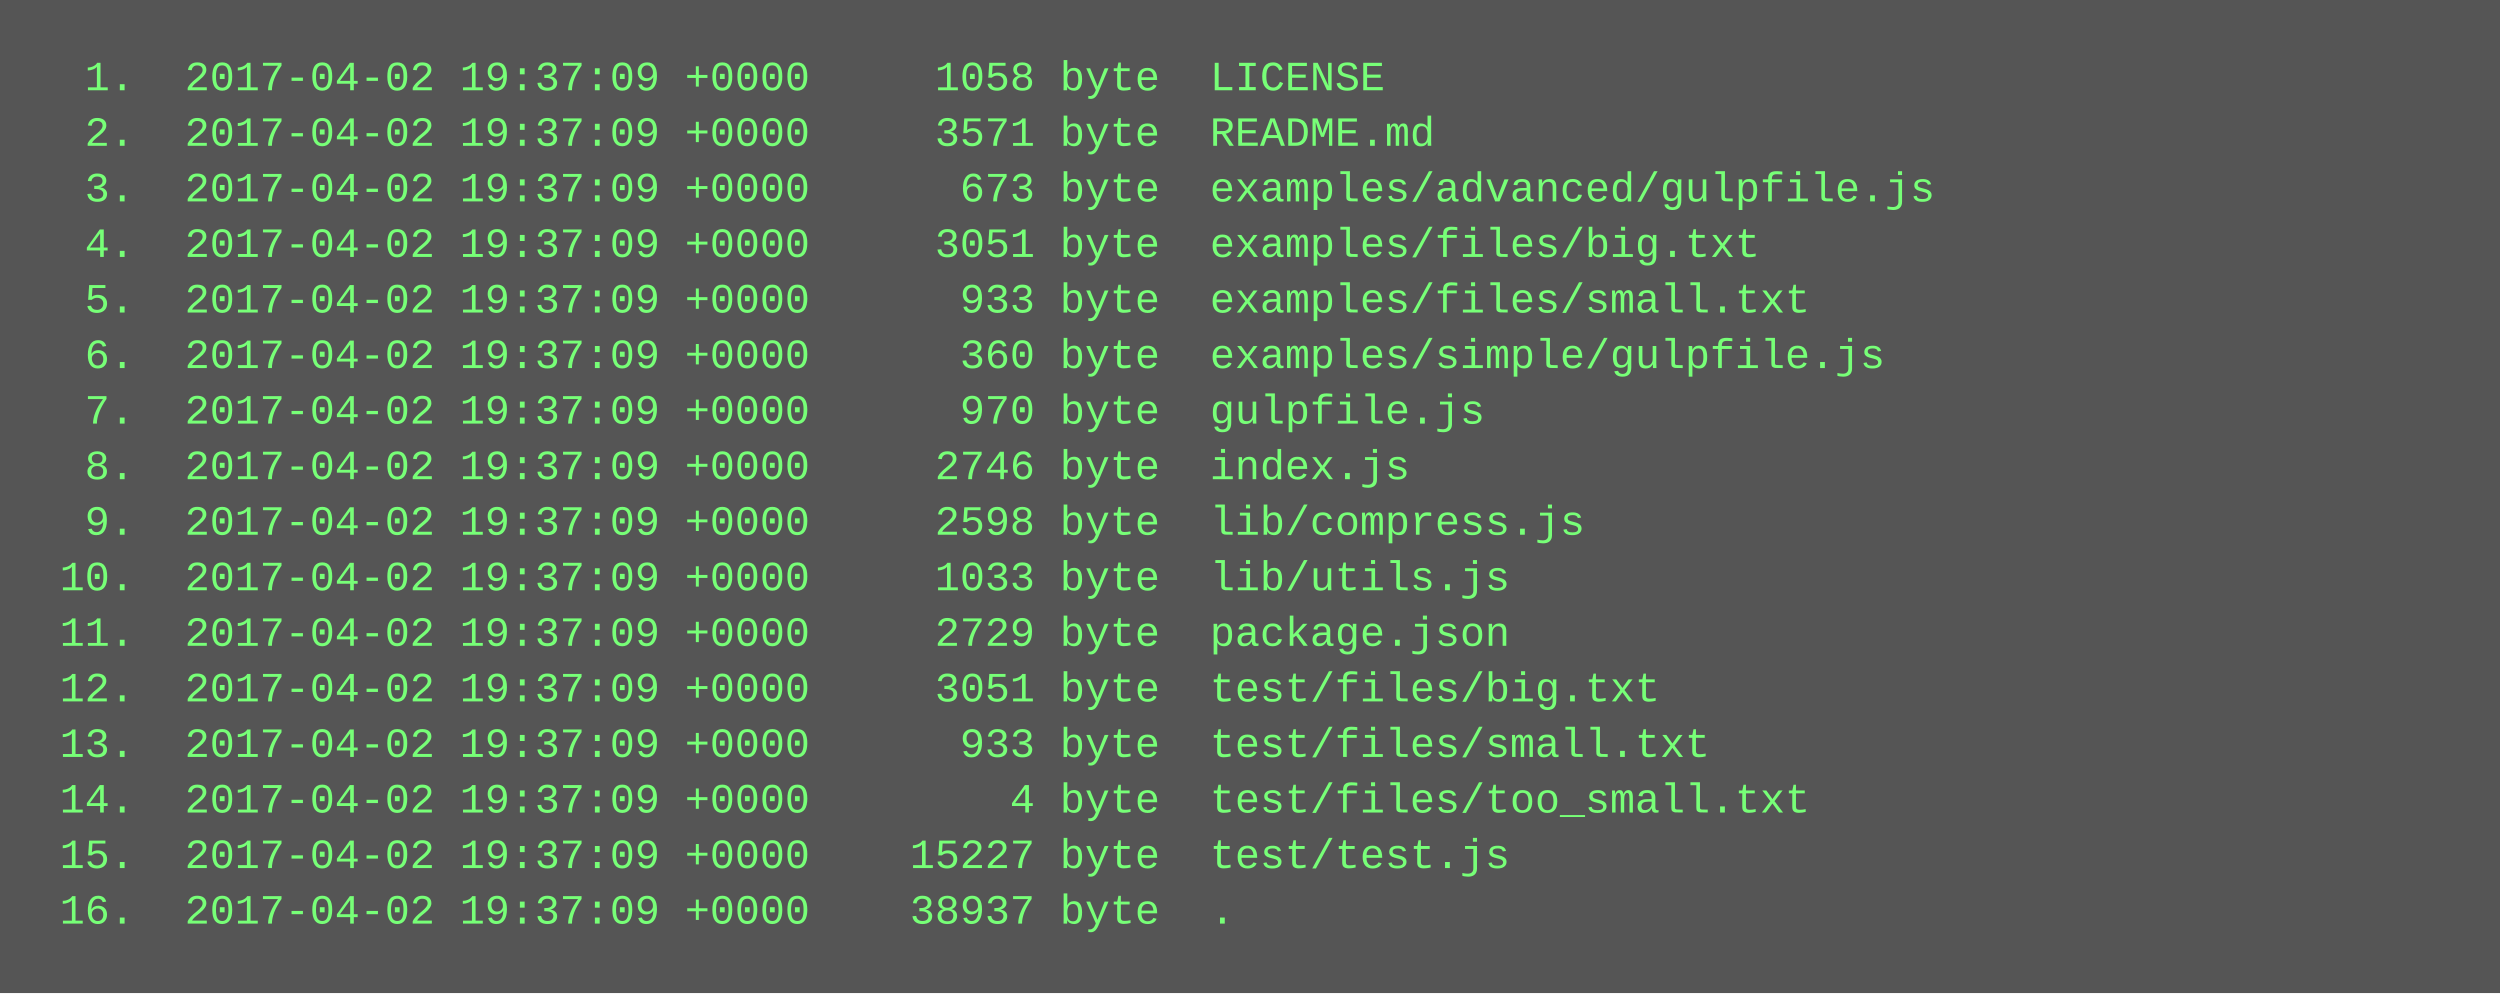
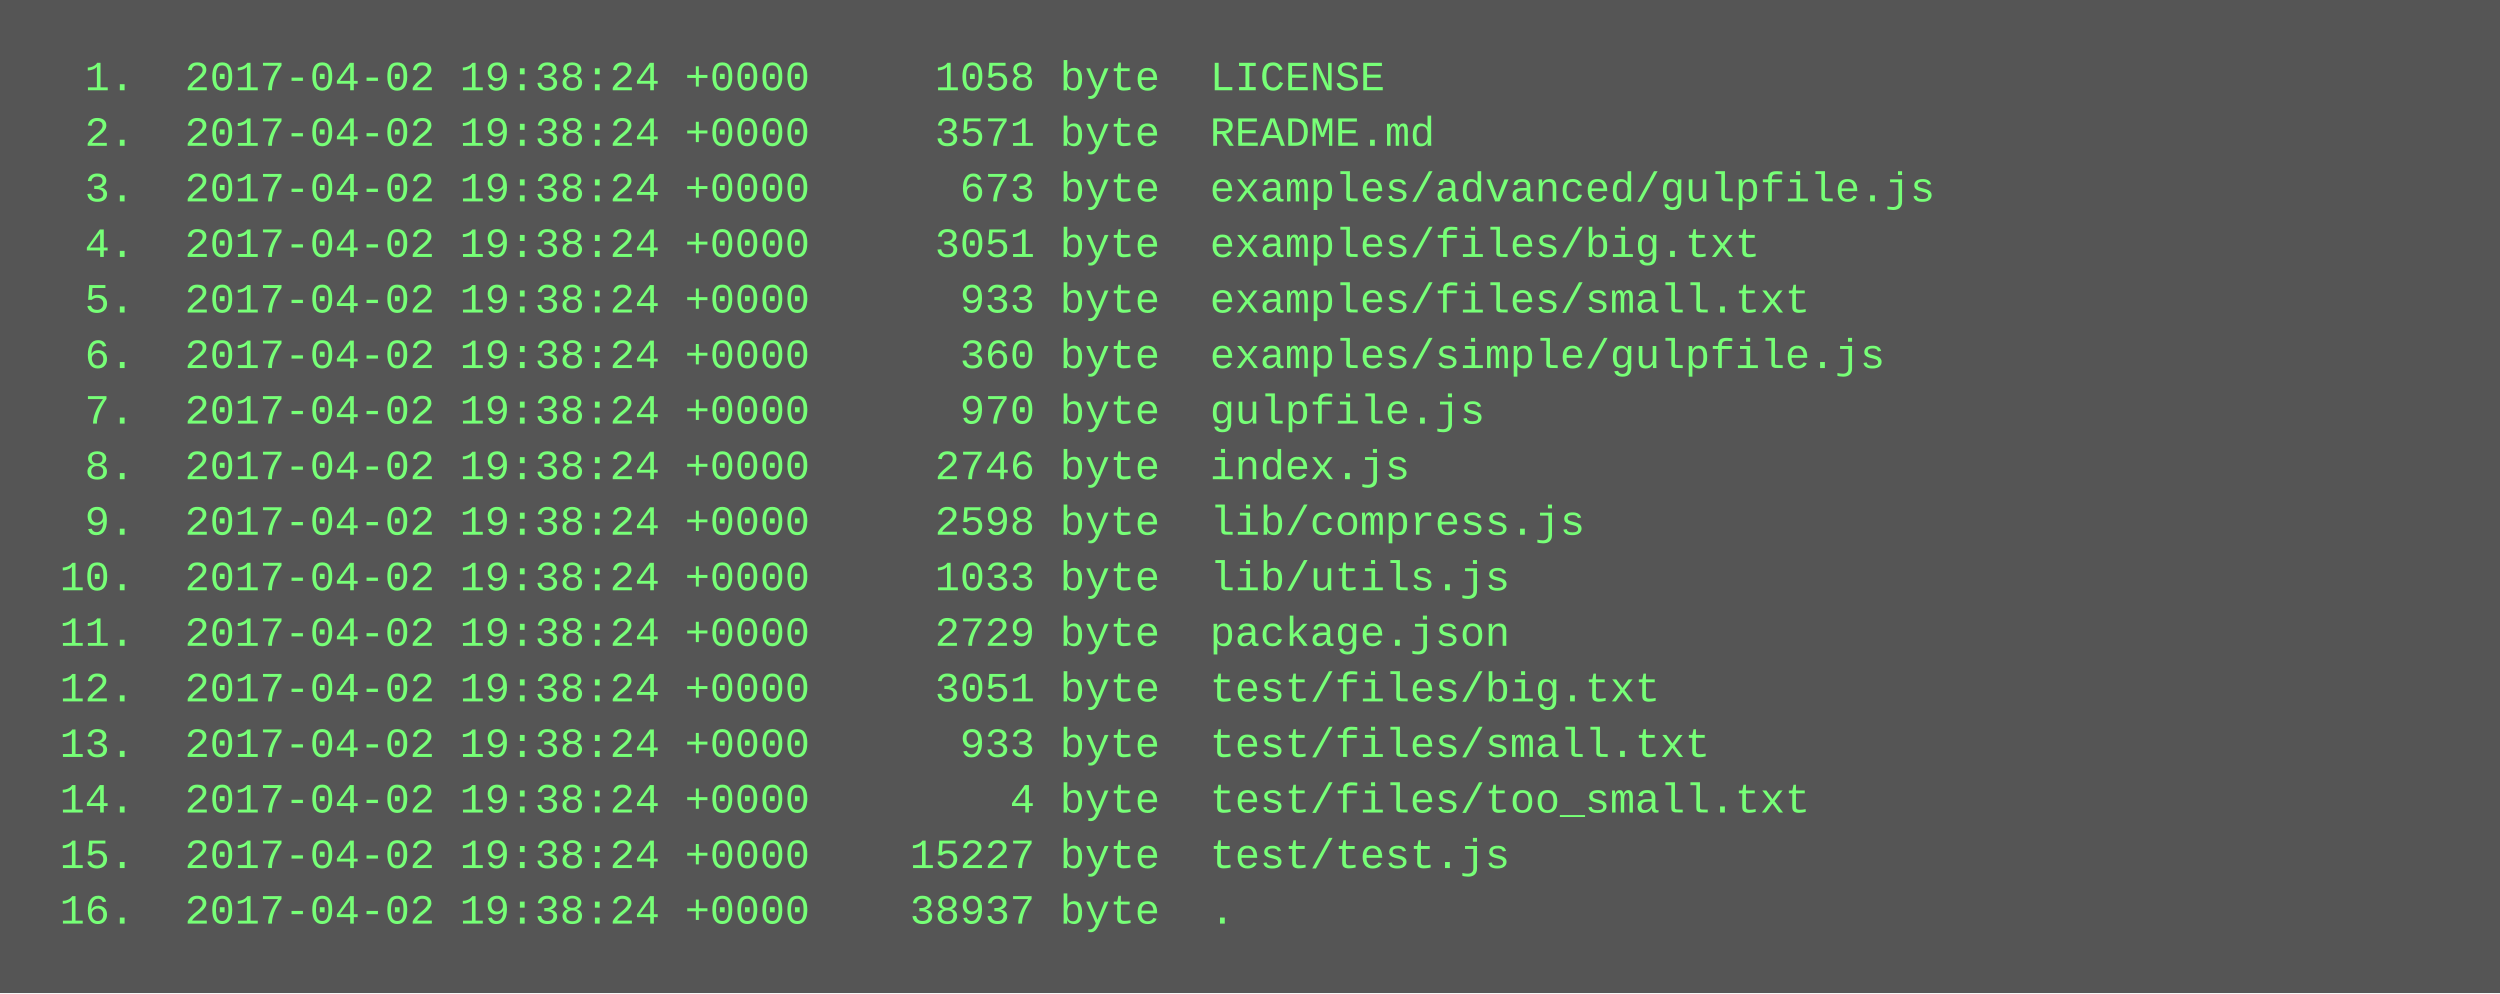
<svg xmlns="http://www.w3.org/2000/svg" height="286" width="720">
  <rect height="286" fill="#555" width="720" />
  <text fill="#7f7" font-family="Courier New" font-size="12" xml:space="preserve">
-     <tspan x="10" y="26">  1.  2017-04-02 19:37:09 +0000     1058 byte  LICENSE</tspan>
-     <tspan x="10" y="42">  2.  2017-04-02 19:37:09 +0000     3571 byte  README.md</tspan>
-     <tspan x="10" y="58">  3.  2017-04-02 19:37:09 +0000      673 byte  examples/advanced/gulpfile.js</tspan>
-     <tspan x="10" y="74">  4.  2017-04-02 19:37:09 +0000     3051 byte  examples/files/big.txt</tspan>
-     <tspan x="10" y="90">  5.  2017-04-02 19:37:09 +0000      933 byte  examples/files/small.txt</tspan>
-     <tspan x="10" y="106">  6.  2017-04-02 19:37:09 +0000      360 byte  examples/simple/gulpfile.js</tspan>
-     <tspan x="10" y="122">  7.  2017-04-02 19:37:09 +0000      970 byte  gulpfile.js</tspan>
-     <tspan x="10" y="138">  8.  2017-04-02 19:37:09 +0000     2746 byte  index.js</tspan>
-     <tspan x="10" y="154">  9.  2017-04-02 19:37:09 +0000     2598 byte  lib/compress.js</tspan>
-     <tspan x="10" y="170"> 10.  2017-04-02 19:37:09 +0000     1033 byte  lib/utils.js</tspan>
-     <tspan x="10" y="186"> 11.  2017-04-02 19:37:09 +0000     2729 byte  package.json</tspan>
-     <tspan x="10" y="202"> 12.  2017-04-02 19:37:09 +0000     3051 byte  test/files/big.txt</tspan>
-     <tspan x="10" y="218"> 13.  2017-04-02 19:37:09 +0000      933 byte  test/files/small.txt</tspan>
-     <tspan x="10" y="234"> 14.  2017-04-02 19:37:09 +0000        4 byte  test/files/too_small.txt</tspan>
-     <tspan x="10" y="250"> 15.  2017-04-02 19:37:09 +0000    15227 byte  test/test.js</tspan>
-     <tspan x="10" y="266"> 16.  2017-04-02 19:37:09 +0000    38937 byte  .</tspan>
+     <tspan x="10" y="26">  1.  2017-04-02 19:38:24 +0000     1058 byte  LICENSE</tspan>
+     <tspan x="10" y="42">  2.  2017-04-02 19:38:24 +0000     3571 byte  README.md</tspan>
+     <tspan x="10" y="58">  3.  2017-04-02 19:38:24 +0000      673 byte  examples/advanced/gulpfile.js</tspan>
+     <tspan x="10" y="74">  4.  2017-04-02 19:38:24 +0000     3051 byte  examples/files/big.txt</tspan>
+     <tspan x="10" y="90">  5.  2017-04-02 19:38:24 +0000      933 byte  examples/files/small.txt</tspan>
+     <tspan x="10" y="106">  6.  2017-04-02 19:38:24 +0000      360 byte  examples/simple/gulpfile.js</tspan>
+     <tspan x="10" y="122">  7.  2017-04-02 19:38:24 +0000      970 byte  gulpfile.js</tspan>
+     <tspan x="10" y="138">  8.  2017-04-02 19:38:24 +0000     2746 byte  index.js</tspan>
+     <tspan x="10" y="154">  9.  2017-04-02 19:38:24 +0000     2598 byte  lib/compress.js</tspan>
+     <tspan x="10" y="170"> 10.  2017-04-02 19:38:24 +0000     1033 byte  lib/utils.js</tspan>
+     <tspan x="10" y="186"> 11.  2017-04-02 19:38:24 +0000     2729 byte  package.json</tspan>
+     <tspan x="10" y="202"> 12.  2017-04-02 19:38:24 +0000     3051 byte  test/files/big.txt</tspan>
+     <tspan x="10" y="218"> 13.  2017-04-02 19:38:24 +0000      933 byte  test/files/small.txt</tspan>
+     <tspan x="10" y="234"> 14.  2017-04-02 19:38:24 +0000        4 byte  test/files/too_small.txt</tspan>
+     <tspan x="10" y="250"> 15.  2017-04-02 19:38:24 +0000    15227 byte  test/test.js</tspan>
+     <tspan x="10" y="266"> 16.  2017-04-02 19:38:24 +0000    38937 byte  .</tspan>
  </text>
</svg>
